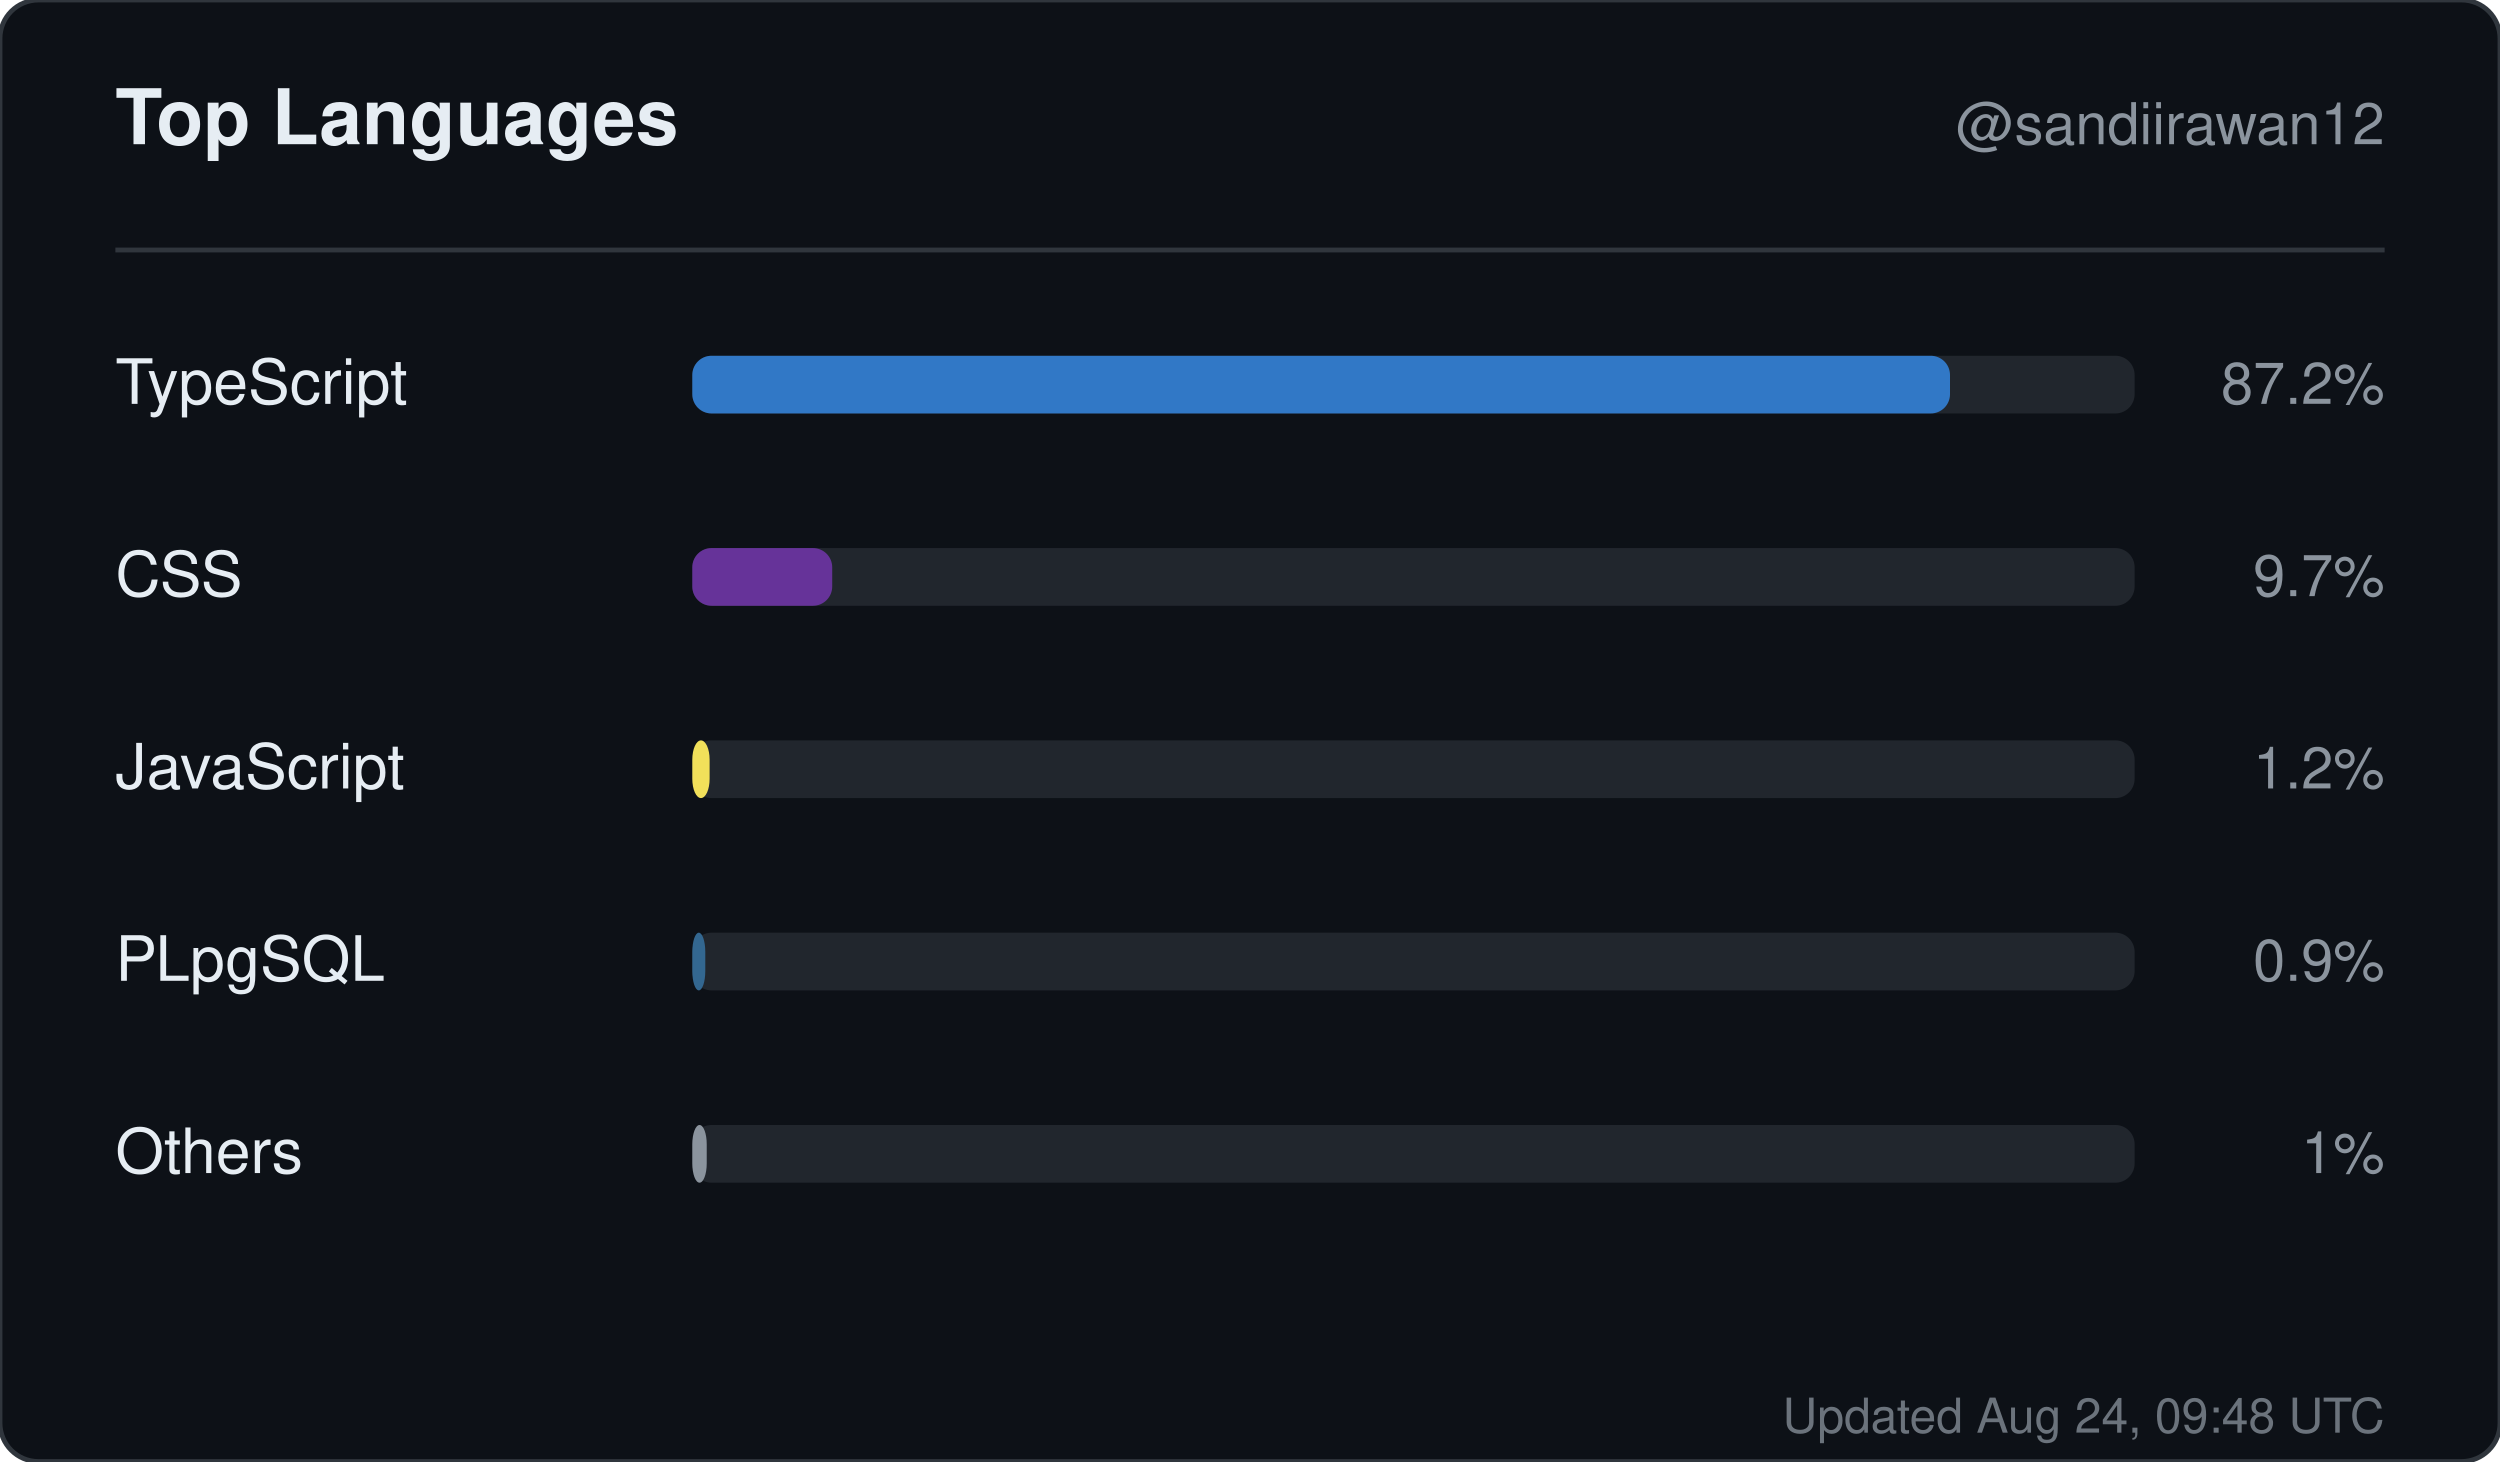
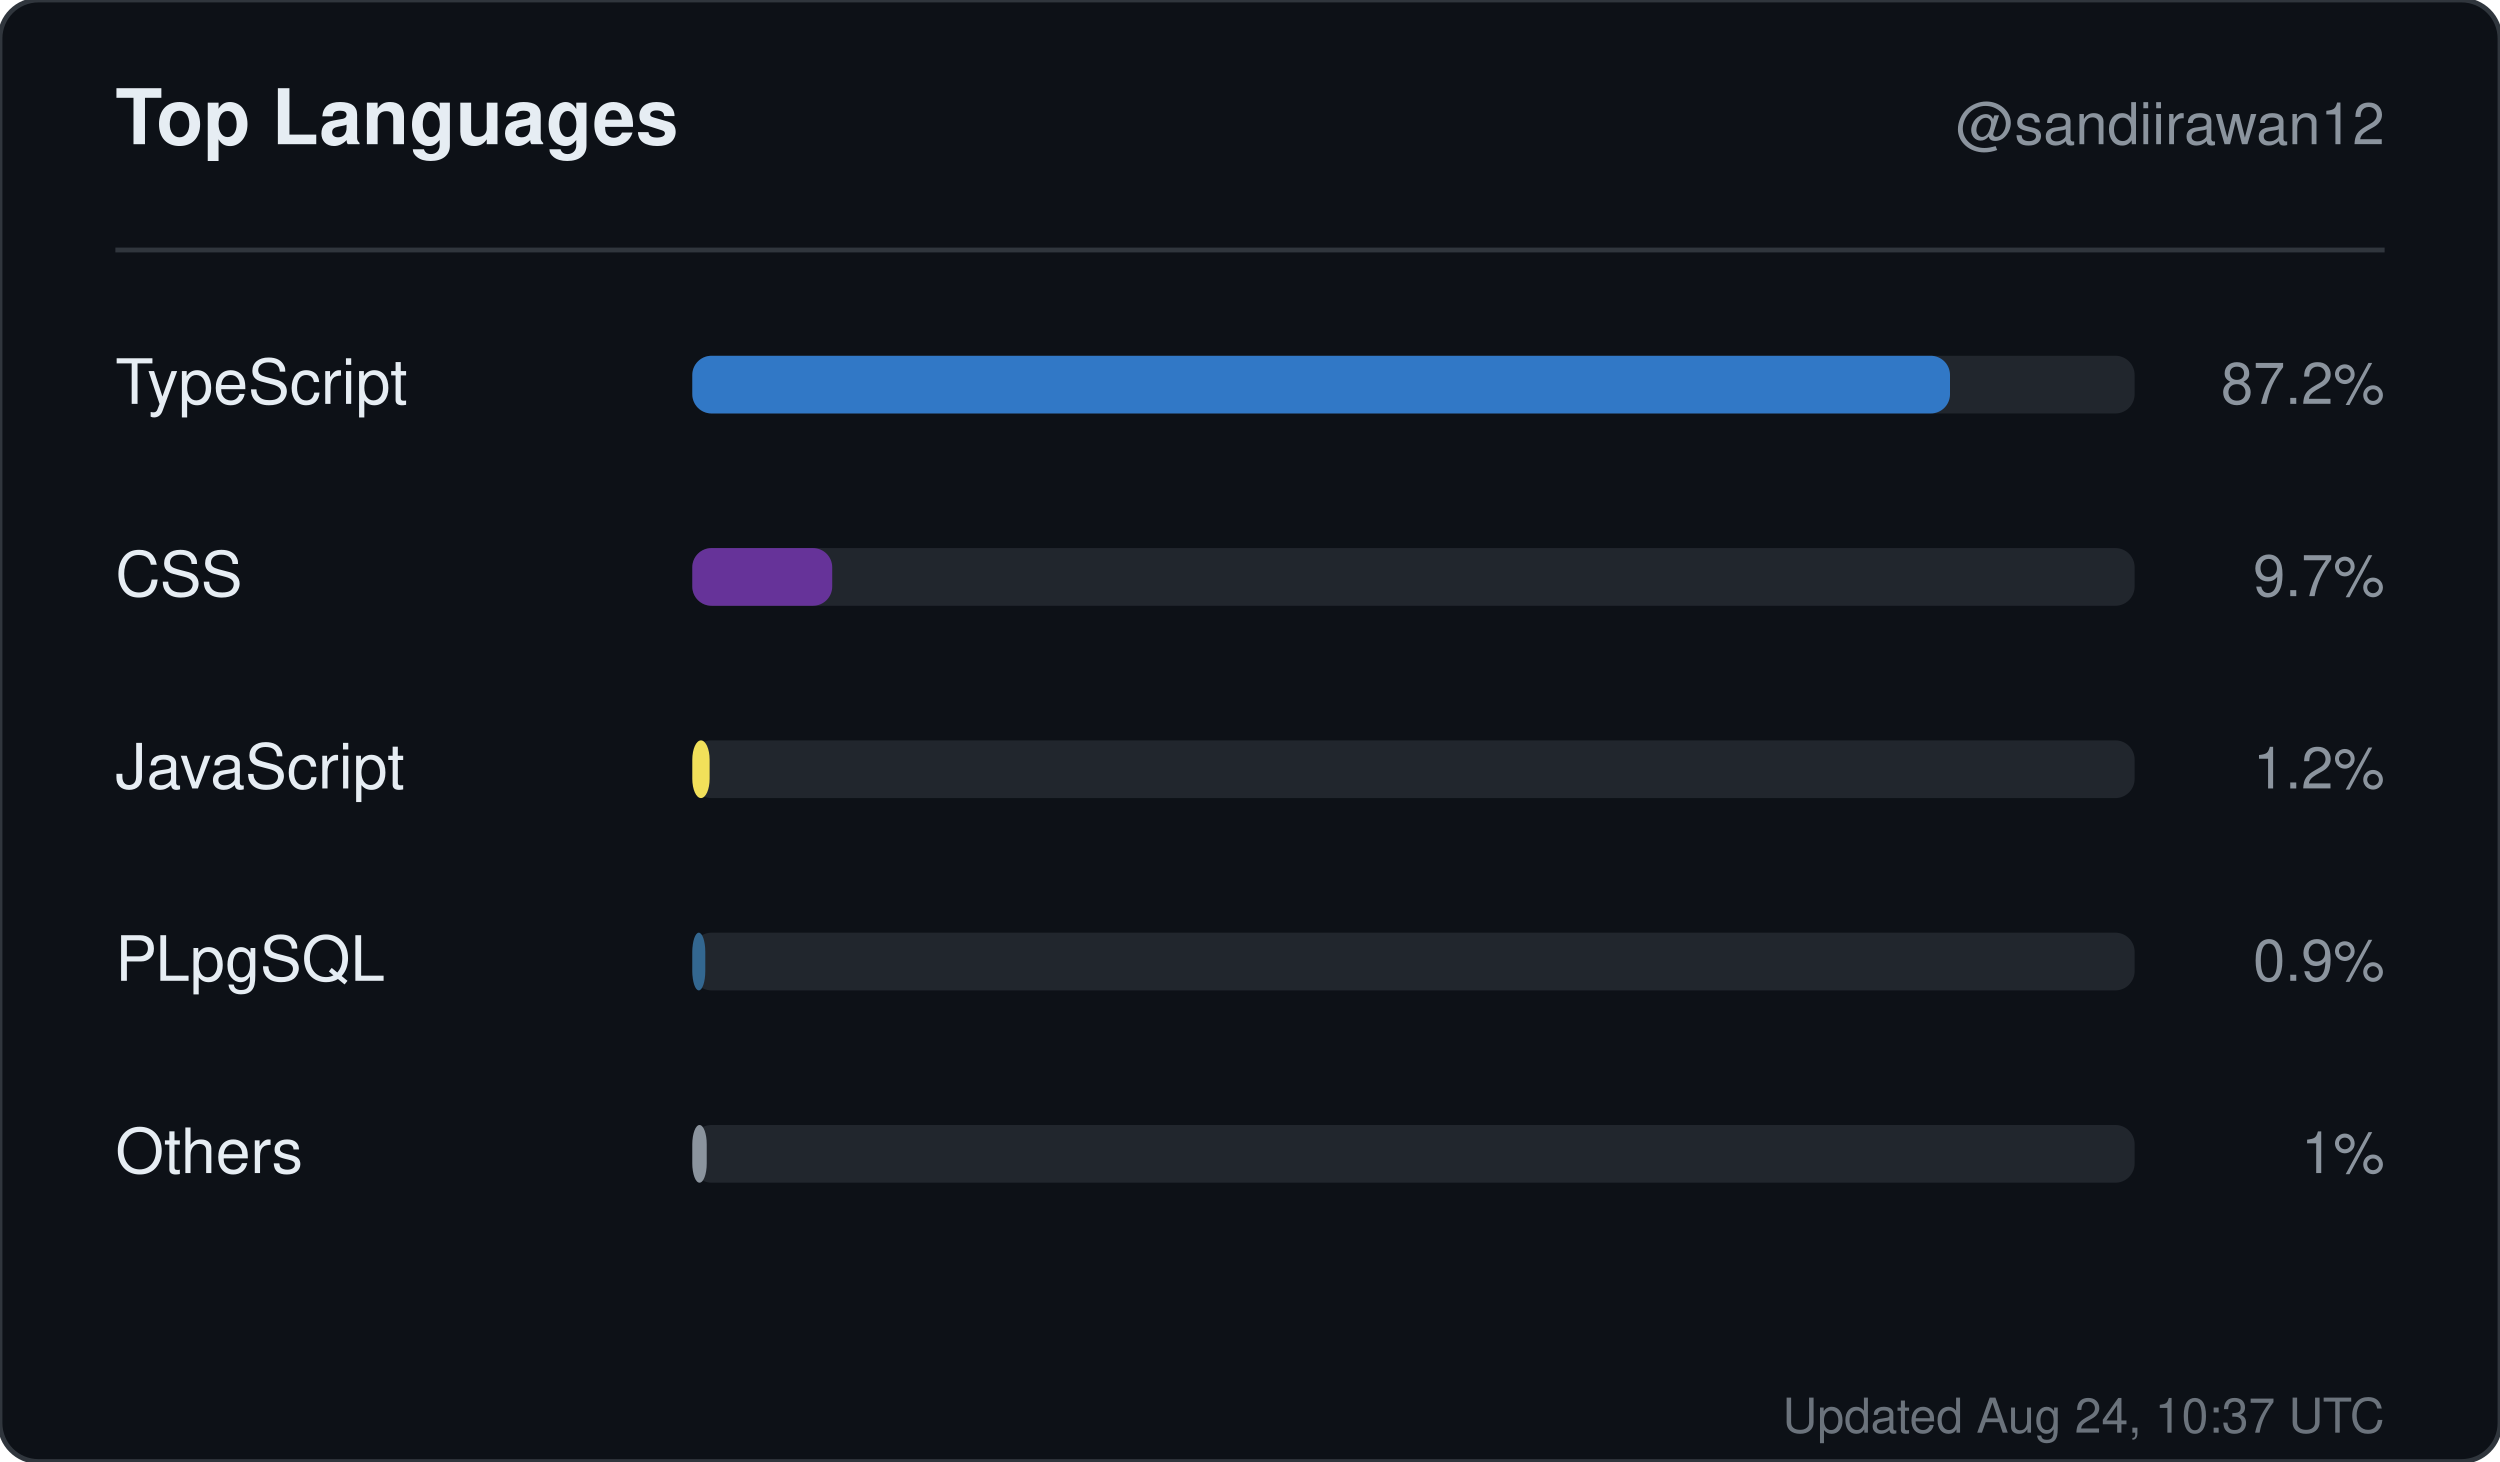
<svg xmlns="http://www.w3.org/2000/svg" width="520" height="304" viewBox="0 0 520 304" role="img" aria-label="Top languages for sandiirawan12">
  <rect width="520" height="304" rx="8" fill="#0d1117" stroke="#30363d" />
  <g font-family="-apple-system, BlinkMacSystemFont, Segoe UI, Helvetica, Arial, sans-serif">
    <text x="24" y="30" fill="#e6edf3" font-size="16" font-weight="700">Top Languages</text>
    <text x="496" y="30" fill="#8b949e" font-size="12" text-anchor="end">@sandiirawan12</text>
    <line x1="24" y1="52" x2="496" y2="52" stroke="#30363d" />
    <text x="24" y="84" fill="#e6edf3" font-size="13">TypeScript</text>
    <rect x="144" y="74" width="300" height="12" rx="4" fill="#21262d" />
    <rect x="144" y="74" width="261.6" height="12" rx="4" fill="#3178c6" />
    <text x="496" y="84" fill="#8b949e" font-size="12" text-anchor="end">87.2%</text>
    <text x="24" y="124" fill="#e6edf3" font-size="13">CSS</text>
    <rect x="144" y="114" width="300" height="12" rx="4" fill="#21262d" />
    <rect x="144" y="114" width="29.1" height="12" rx="4" fill="#663399" />
    <text x="496" y="124" fill="#8b949e" font-size="12" text-anchor="end">9.7%</text>
    <text x="24" y="164" fill="#e6edf3" font-size="13">JavaScript</text>
    <rect x="144" y="154" width="300" height="12" rx="4" fill="#21262d" />
    <rect x="144" y="154" width="3.6" height="12" rx="4" fill="#f1e05a" />
    <text x="496" y="164" fill="#8b949e" font-size="12" text-anchor="end">1.2%</text>
    <text x="24" y="204" fill="#e6edf3" font-size="13">PLpgSQL</text>
    <rect x="144" y="194" width="300" height="12" rx="4" fill="#21262d" />
    <rect x="144" y="194" width="2.7" height="12" rx="4" fill="#336790" />
    <text x="496" y="204" fill="#8b949e" font-size="12" text-anchor="end">0.9%</text>
    <text x="24" y="244" fill="#e6edf3" font-size="13">Others</text>
    <rect x="144" y="234" width="300" height="12" rx="4" fill="#21262d" />
    <rect x="144" y="234" width="3" height="12" rx="4" fill="#8b949e" />
    <text x="496" y="244" fill="#8b949e" font-size="12" text-anchor="end">1%</text>
-     <text x="496" y="298" fill="#8b949e" font-size="10" text-anchor="end" opacity="0.75">Updated Aug 24, 09:48 UTC</text>
+     <text x="496" y="298" fill="#8b949e" font-size="10" text-anchor="end" opacity="0.75">Updated Aug 24, 10:37 UTC</text>
  </g>
</svg>
